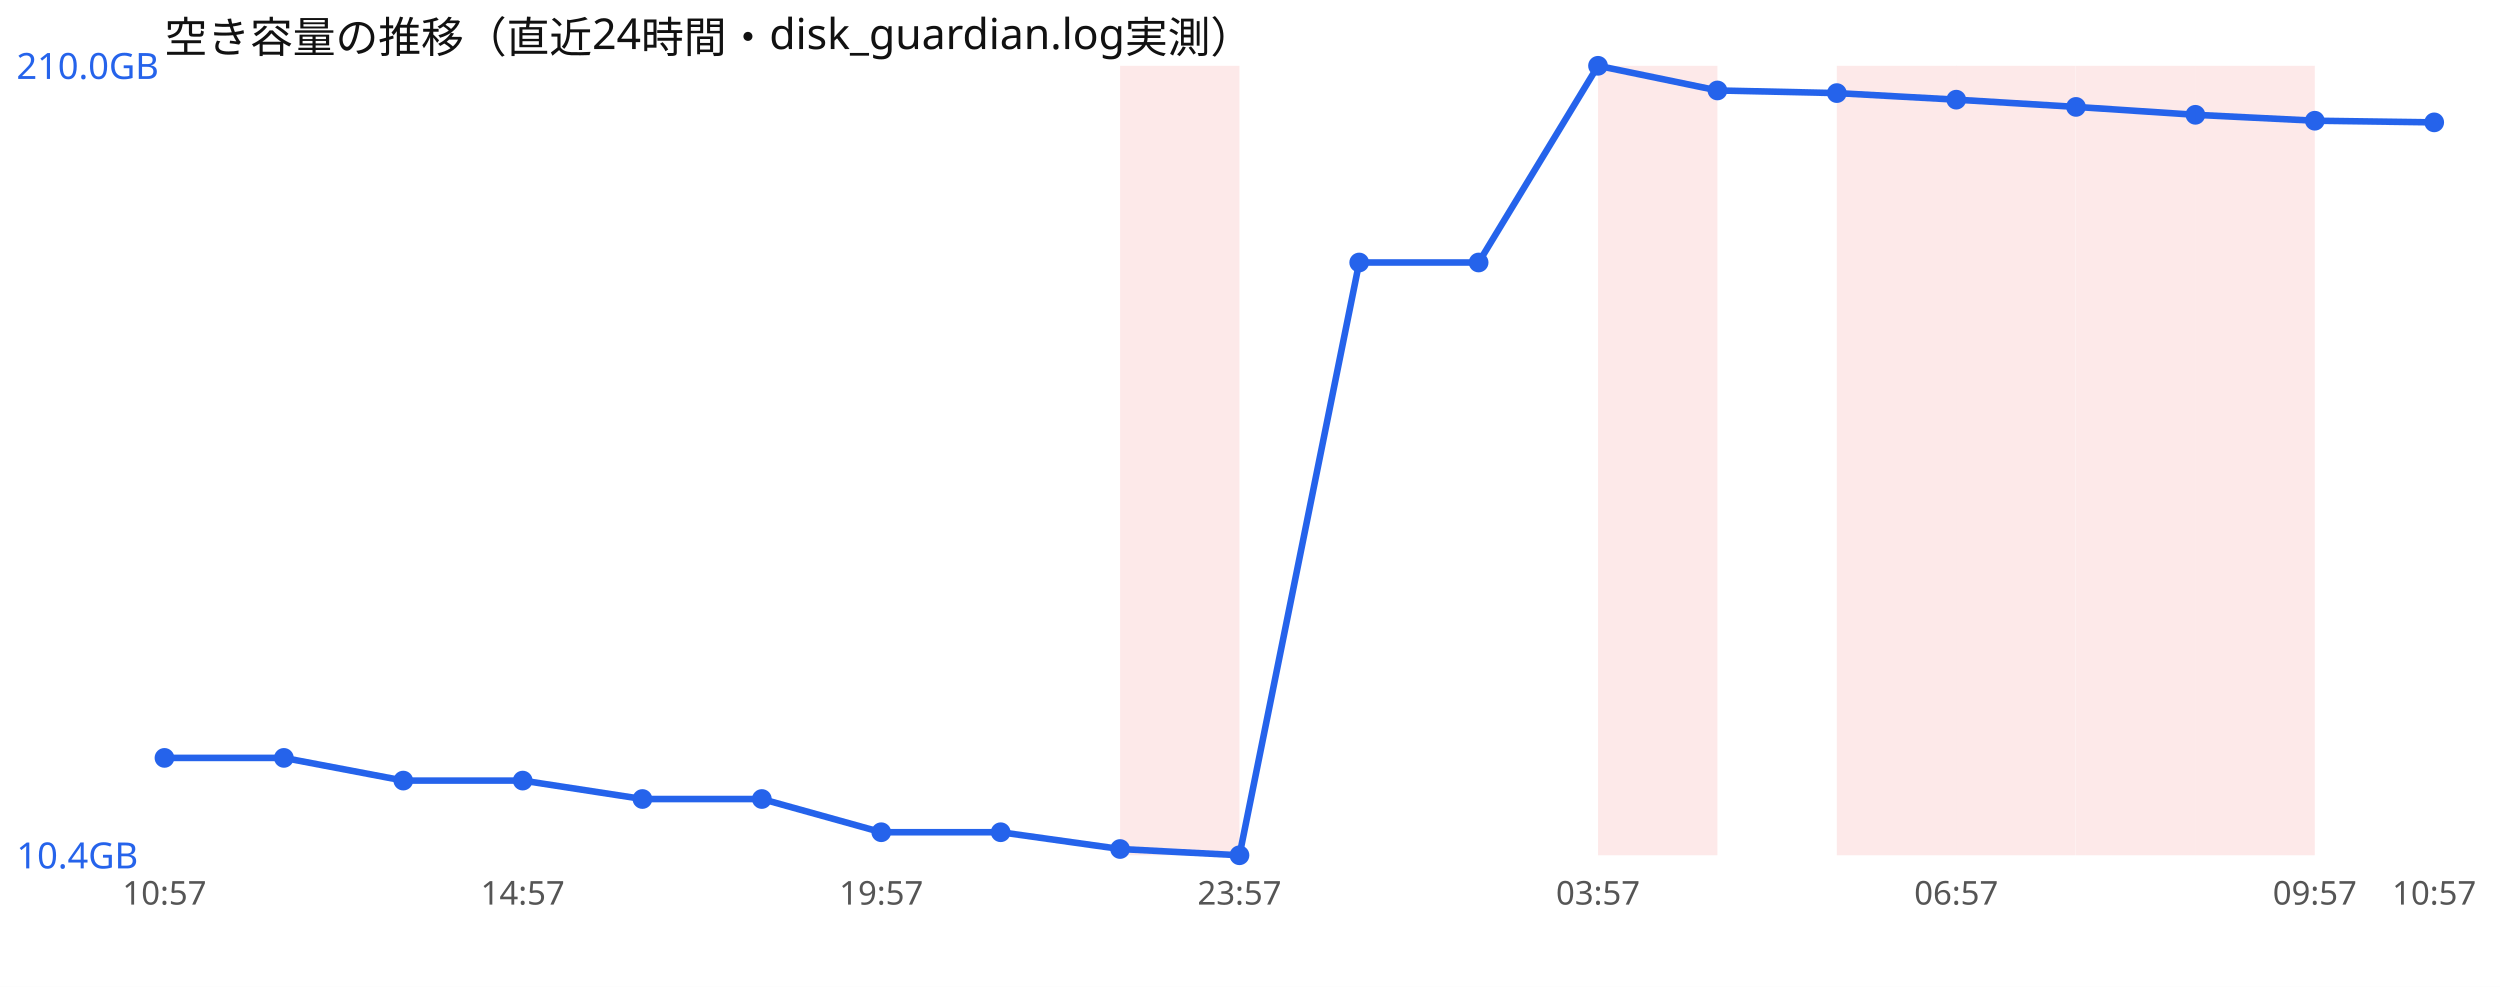
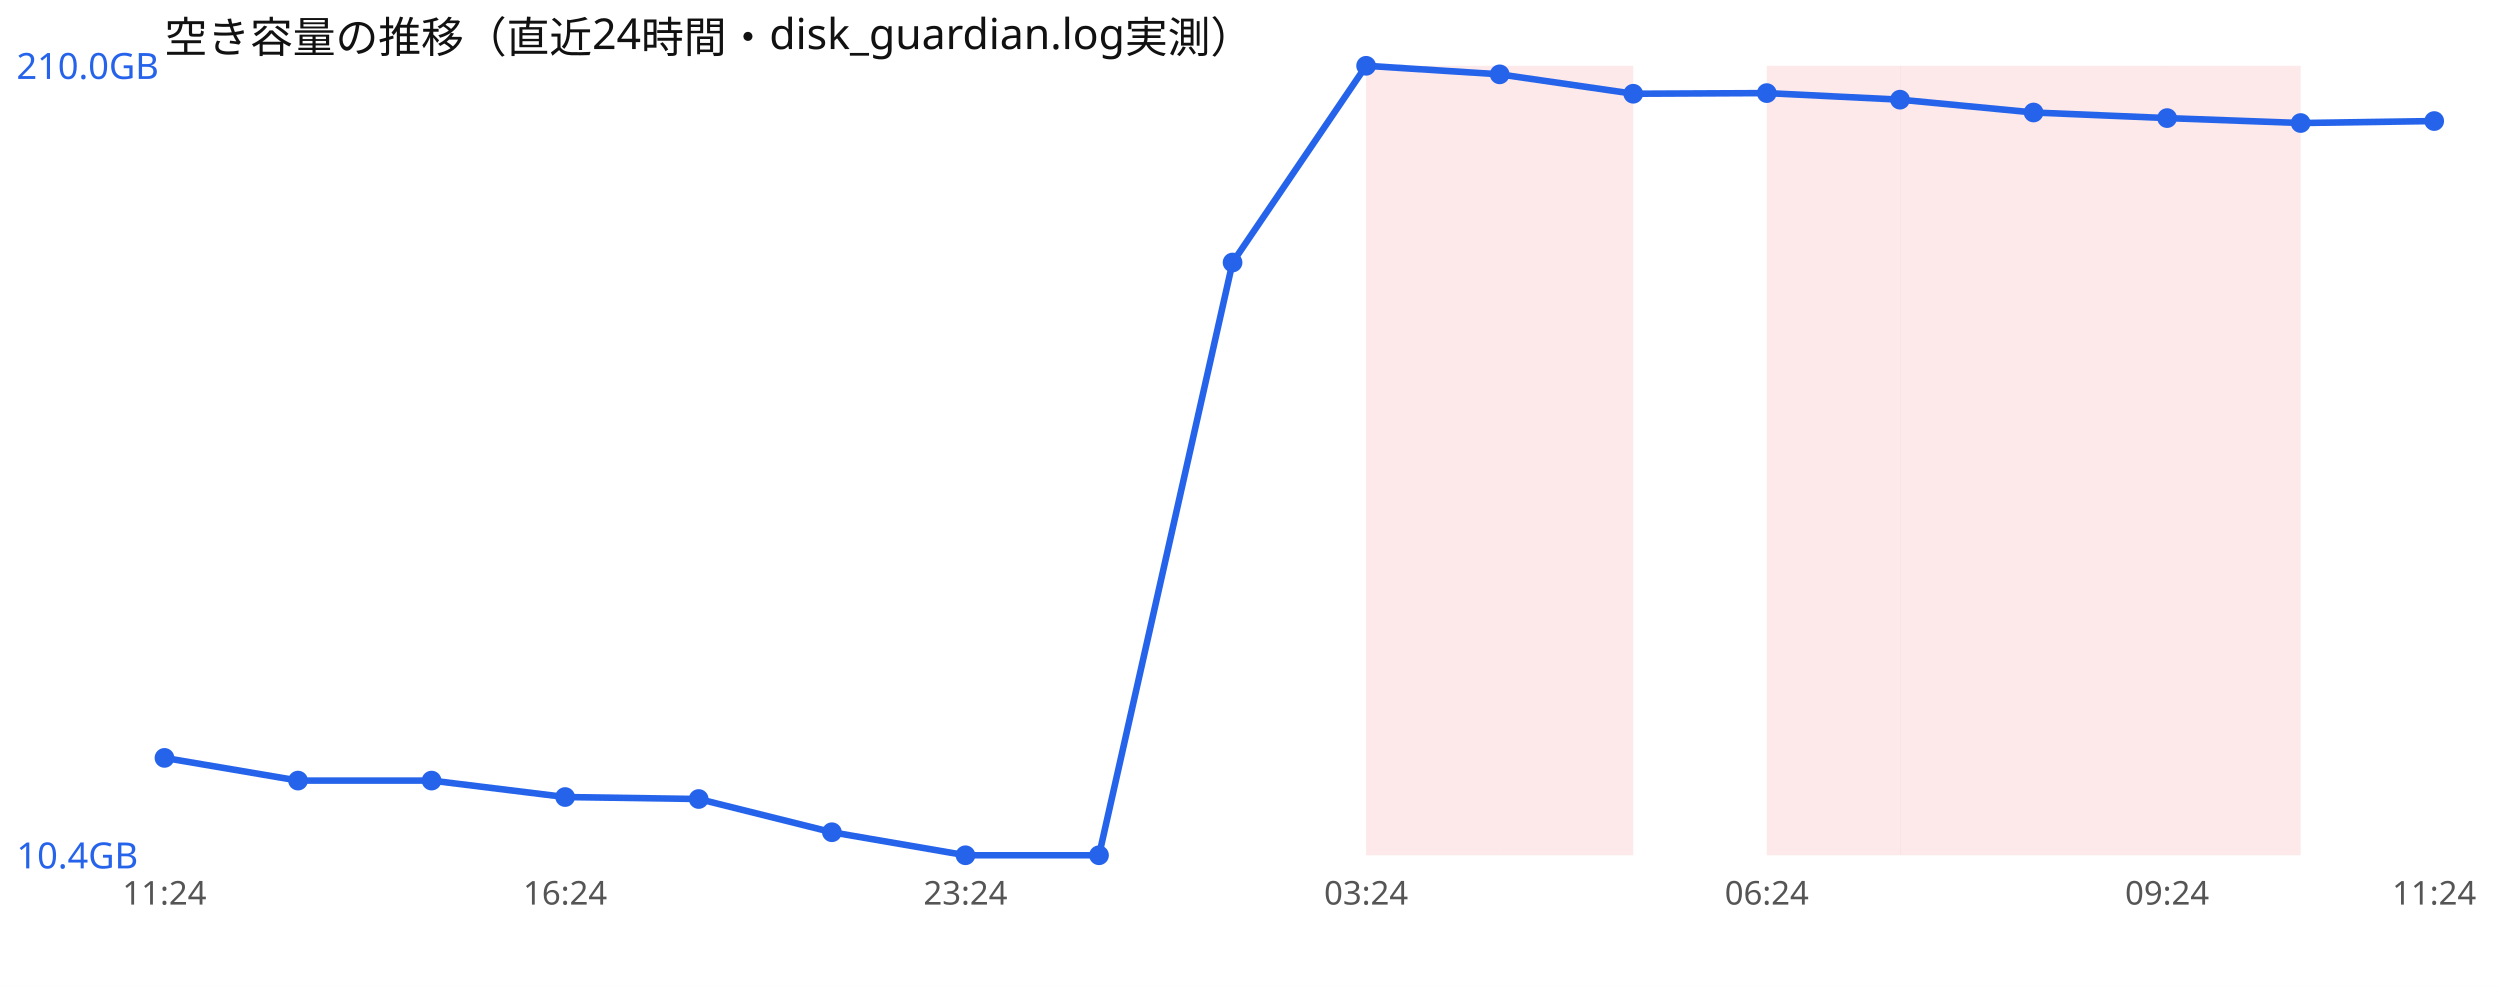
<svg xmlns="http://www.w3.org/2000/svg" width="760" height="300" viewBox="0 0 760 300" font-family="sans-serif">
  <rect width="760" height="300" fill="#ffffff" />
  <text x="50" y="16" font-size="13" fill="#111">空き容量の推移（直近24時間・disk_guardian.log実測）</text>
-   <rect x="340.5" y="20" width="36.3" height="240" fill="#ef4444" opacity="0.12" />
-   <rect x="485.8" y="20" width="36.3" height="240" fill="#ef4444" opacity="0.12" />
-   <rect x="558.4" y="20" width="36.3" height="240" fill="#ef4444" opacity="0.12" />
-   <rect x="594.7" y="20" width="36.3" height="240" fill="#ef4444" opacity="0.12" />
-   <rect x="631.1" y="20" width="36.3" height="240" fill="#ef4444" opacity="0.12" />
-   <rect x="667.4" y="20" width="36.3" height="240" fill="#ef4444" opacity="0.12" />
-   <polyline points="50.0,230.4 86.3,230.4 122.6,237.3 158.9,237.3 195.3,242.9 231.6,242.9 267.9,253.0 304.2,253.0 340.5,258.1 376.8,260.0 413.2,79.8 449.5,79.8 485.8,20.0 522.1,27.5 558.4,28.3 594.7,30.3 631.1,32.5 667.4,34.9 703.7,36.7 740.0,37.2" fill="none" stroke="#2563eb" stroke-width="2" />
+   <rect x="415.3" y="20" width="40.6" height="240" fill="#ef4444" opacity="0.12" />
+   <rect x="455.9" y="20" width="40.6" height="240" fill="#ef4444" opacity="0.12" />
+   <rect x="537.1" y="20" width="40.6" height="240" fill="#ef4444" opacity="0.12" />
+   <rect x="577.6" y="20" width="40.6" height="240" fill="#ef4444" opacity="0.12" />
+   <rect x="618.2" y="20" width="40.6" height="240" fill="#ef4444" opacity="0.12" />
+   <rect x="658.8" y="20" width="40.6" height="240" fill="#ef4444" opacity="0.12" />
+   <polyline points="50.0,230.4 90.6,237.3 131.2,237.3 171.8,242.3 212.4,242.9 252.9,253.0 293.5,260.0 334.1,260.0 374.7,79.8 415.3,20.0 455.9,22.6 496.5,28.5 537.1,28.3 577.6,30.3 618.2,34.2 658.8,35.9 699.4,37.4 740.0,36.8" fill="none" stroke="#2563eb" stroke-width="2" />
  <circle cx="50.0" cy="230.4" r="3" fill="#2563eb" />
-   <circle cx="86.3" cy="230.4" r="3" fill="#2563eb" />
-   <circle cx="122.6" cy="237.3" r="3" fill="#2563eb" />
-   <circle cx="158.9" cy="237.3" r="3" fill="#2563eb" />
-   <circle cx="195.3" cy="242.9" r="3" fill="#2563eb" />
-   <circle cx="231.6" cy="242.9" r="3" fill="#2563eb" />
-   <circle cx="267.9" cy="253.0" r="3" fill="#2563eb" />
-   <circle cx="304.2" cy="253.0" r="3" fill="#2563eb" />
-   <circle cx="340.5" cy="258.1" r="3" fill="#2563eb" />
-   <circle cx="376.8" cy="260.0" r="3" fill="#2563eb" />
-   <circle cx="413.2" cy="79.8" r="3" fill="#2563eb" />
-   <circle cx="449.5" cy="79.8" r="3" fill="#2563eb" />
-   <circle cx="485.8" cy="20.0" r="3" fill="#2563eb" />
-   <circle cx="522.1" cy="27.5" r="3" fill="#2563eb" />
-   <circle cx="558.4" cy="28.3" r="3" fill="#2563eb" />
-   <circle cx="594.7" cy="30.3" r="3" fill="#2563eb" />
-   <circle cx="631.1" cy="32.5" r="3" fill="#2563eb" />
-   <circle cx="667.4" cy="34.9" r="3" fill="#2563eb" />
-   <circle cx="703.7" cy="36.7" r="3" fill="#2563eb" />
-   <circle cx="740.0" cy="37.2" r="3" fill="#2563eb" />
+   <circle cx="90.6" cy="237.3" r="3" fill="#2563eb" />
+   <circle cx="131.2" cy="237.3" r="3" fill="#2563eb" />
+   <circle cx="171.8" cy="242.3" r="3" fill="#2563eb" />
+   <circle cx="212.4" cy="242.9" r="3" fill="#2563eb" />
+   <circle cx="252.9" cy="253.0" r="3" fill="#2563eb" />
+   <circle cx="293.5" cy="260.0" r="3" fill="#2563eb" />
+   <circle cx="334.1" cy="260.0" r="3" fill="#2563eb" />
+   <circle cx="374.7" cy="79.8" r="3" fill="#2563eb" />
+   <circle cx="415.3" cy="20.0" r="3" fill="#2563eb" />
+   <circle cx="455.9" cy="22.6" r="3" fill="#2563eb" />
+   <circle cx="496.5" cy="28.5" r="3" fill="#2563eb" />
+   <circle cx="537.1" cy="28.3" r="3" fill="#2563eb" />
+   <circle cx="577.6" cy="30.3" r="3" fill="#2563eb" />
+   <circle cx="618.2" cy="34.2" r="3" fill="#2563eb" />
+   <circle cx="658.8" cy="35.9" r="3" fill="#2563eb" />
+   <circle cx="699.4" cy="37.4" r="3" fill="#2563eb" />
+   <circle cx="740.0" cy="36.8" r="3" fill="#2563eb" />
  <text x="5" y="24.0" font-size="11" fill="#2563eb">210.0GB</text>
  <text x="5" y="264.0" font-size="11" fill="#2563eb">10.4GB</text>
-   <text x="50.0" y="275" font-size="10" fill="#555" text-anchor="middle">10:57</text>
-   <text x="158.9" y="275" font-size="10" fill="#555" text-anchor="middle">14:57</text>
-   <text x="267.9" y="275" font-size="10" fill="#555" text-anchor="middle">19:57</text>
-   <text x="376.8" y="275" font-size="10" fill="#555" text-anchor="middle">23:57</text>
-   <text x="485.8" y="275" font-size="10" fill="#555" text-anchor="middle">03:57</text>
-   <text x="594.7" y="275" font-size="10" fill="#555" text-anchor="middle">06:57</text>
-   <text x="703.7" y="275" font-size="10" fill="#555" text-anchor="middle">09:57</text>
-   <text x="740.0" y="275" font-size="10" fill="#555" text-anchor="middle">10:57</text>
+   <text x="50.0" y="275" font-size="10" fill="#555" text-anchor="middle">11:24</text>
+   <text x="171.8" y="275" font-size="10" fill="#555" text-anchor="middle">16:24</text>
+   <text x="293.5" y="275" font-size="10" fill="#555" text-anchor="middle">23:24</text>
+   <text x="415.3" y="275" font-size="10" fill="#555" text-anchor="middle">03:24</text>
+   <text x="537.1" y="275" font-size="10" fill="#555" text-anchor="middle">06:24</text>
+   <text x="658.8" y="275" font-size="10" fill="#555" text-anchor="middle">09:24</text>
+   <text x="740.0" y="275" font-size="10" fill="#555" text-anchor="middle">11:24</text>
</svg>
